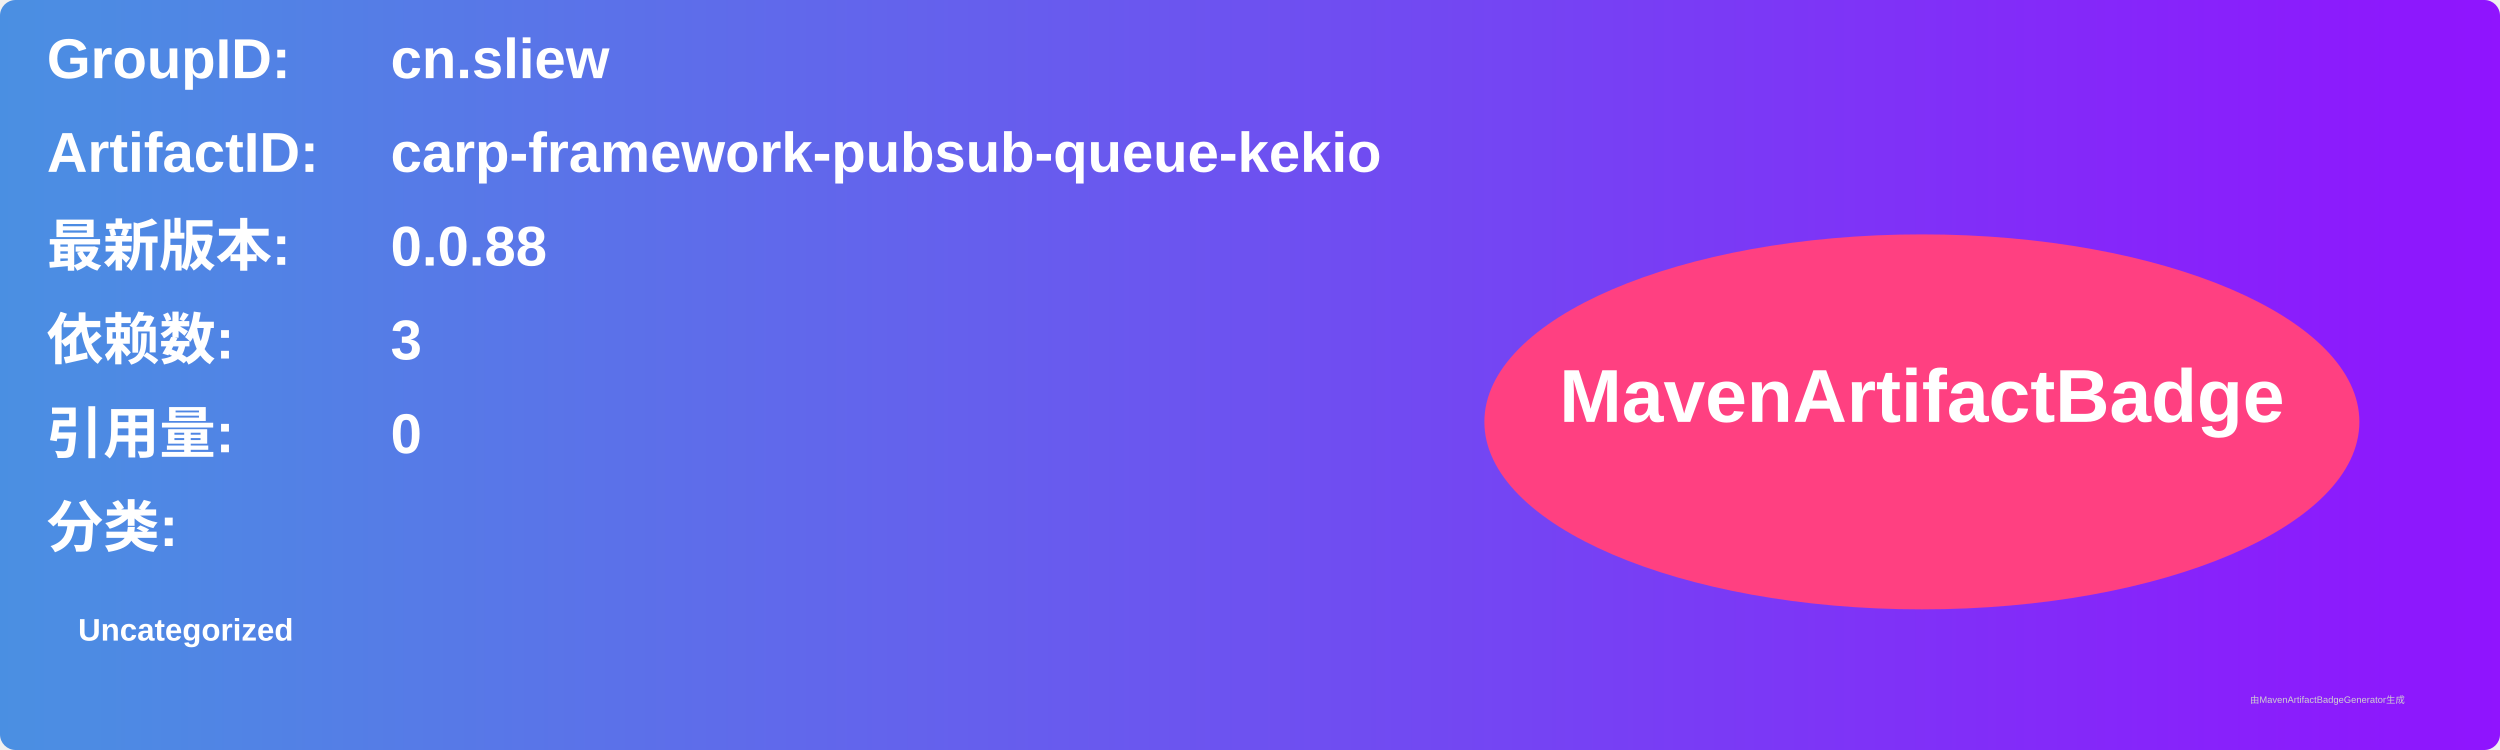
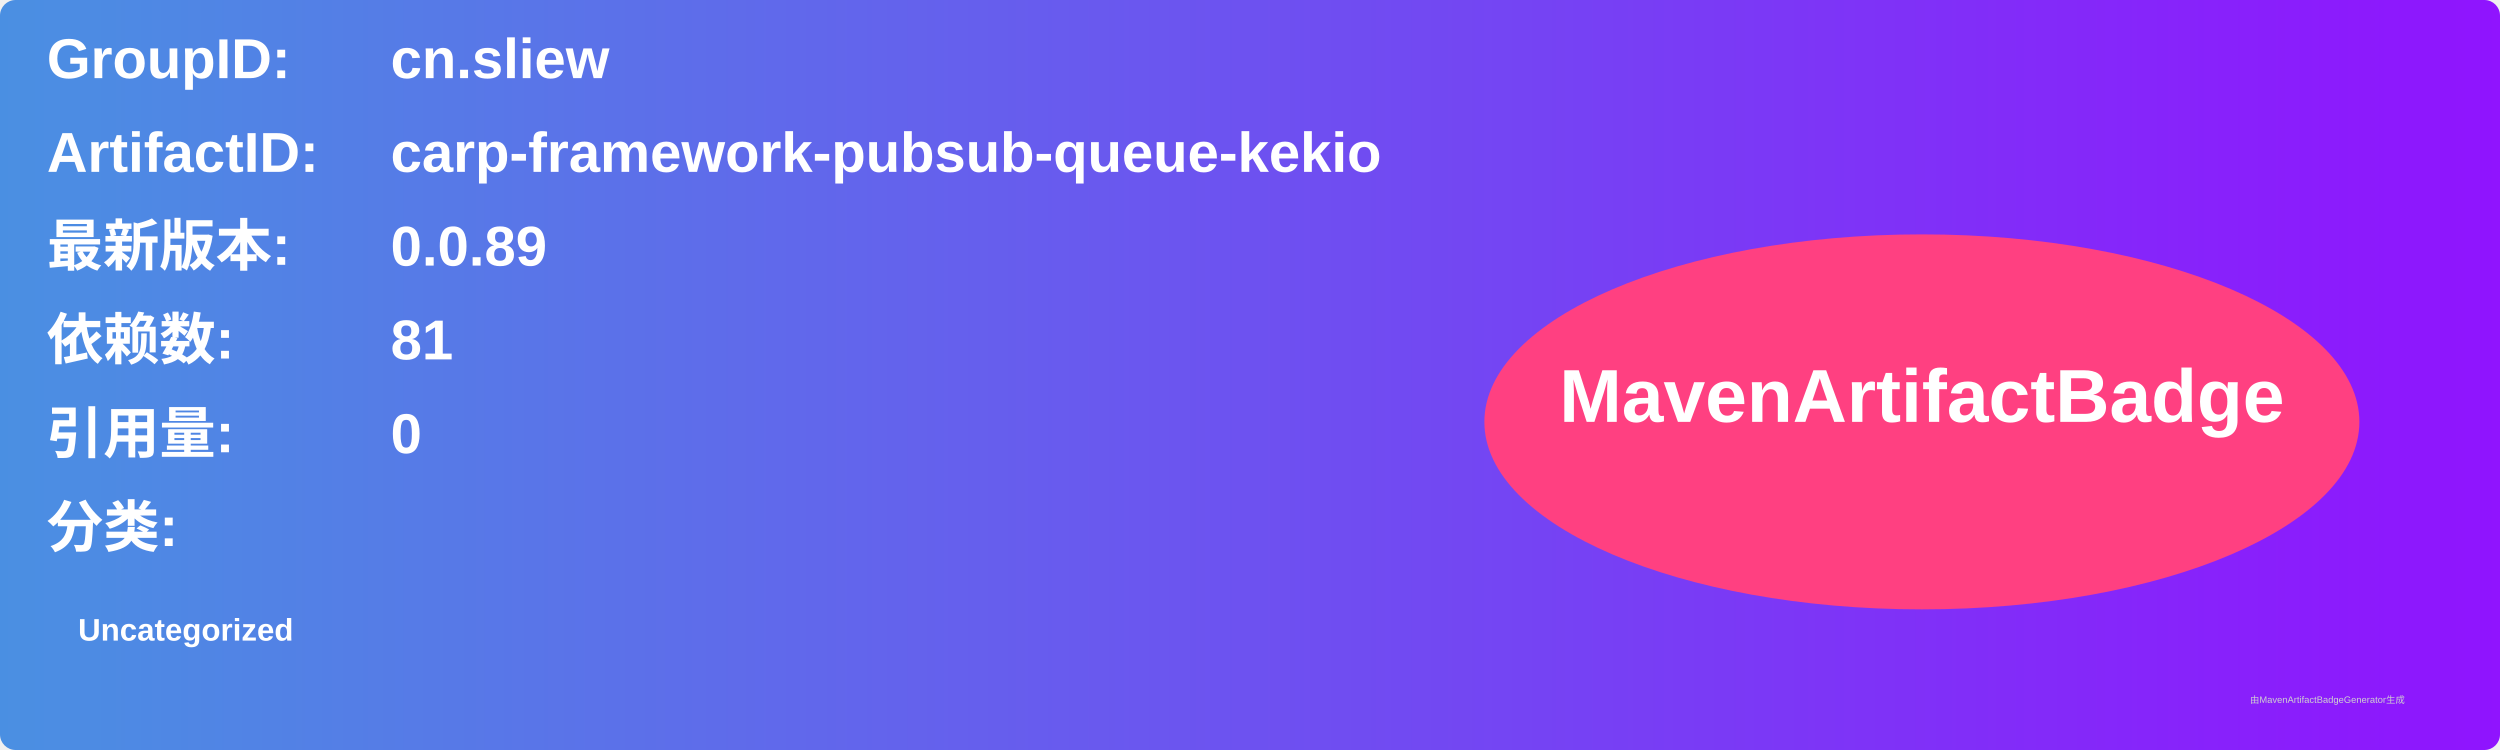
<svg xmlns="http://www.w3.org/2000/svg" width="800" height="240" viewBox="0 0 800 240">
  <linearGradient id="grad" x1="0%" y1="0%" x2="100%" y2="0%">
    <stop offset="0%" stop-color="#4a90e2" />
    <stop offset="100%" stop-color="#9013fe" />
  </linearGradient>
  <rect width="100%" height="100%" rx="5" ry="5" fill="url(#grad)" />
  <g transform="translate(15, 15)">
    <text x="0" y="10" font-family="Arial" font-size="18" fill="white" font-weight="bold" width="260">GroupID:</text>
    <text x="110" y="10" font-family="Arial" font-size="18" fill="white" font-weight="bold" width="460">cn.sliew</text>
    <text x="0" y="40" font-family="Arial" font-size="18" fill="white" font-weight="bold" width="260">ArtifactID:</text>
    <text x="110" y="40" font-family="Arial" font-size="18" fill="white" font-weight="bold" width="460">carp-framework-pubsub-queue-kekio</text>
    <text x="0" y="70" font-family="Arial" font-size="18" fill="white" font-weight="bold">最新版本:</text>
    <text x="110" y="70" font-family="Arial" font-size="18" fill="white" font-weight="bold">
-       <tspan font-weight="bold">0.0.88</tspan>
+       <tspan font-weight="bold">0.0.89</tspan>
    </text>
    <text x="0" y="100" font-family="Arial" font-size="18" fill="white" font-weight="bold">依赖数: </text>
    <text x="110" y="100" font-family="Arial" font-size="18" fill="white">
-       <tspan font-weight="bold">3</tspan>
+       <tspan font-weight="bold">81</tspan>
    </text>
    <text x="0" y="130" font-family="Arial" font-size="18" fill="white" font-weight="bold">引用量: </text>
    <text x="110" y="130" font-family="Arial" font-size="18" fill="white">
      <tspan font-weight="bold">0</tspan>
    </text>
    <text x="0" y="160" font-family="Arial" font-size="18" fill="white" font-weight="bold">分类:</text>
    <text x="10" y="190" font-family="Arial" font-size="10" fill="white">
      <tspan font-weight="bold">Uncategorized</tspan>
    </text>
    <ellipse cx="600" cy="120" rx="140" ry="60" fill="#ff4081" />
    <text x="600" y="120" text-anchor="middle" font-family="Arial" font-size="24" fill="white" font-weight="bold">MavenArtifactBadge</text>
  </g>
  <text x="720" y="225" font-family="Arial" font-size="3" fill="#d0d0d0">由MavenArtifactBadgeGenerator生成</text>
</svg>
